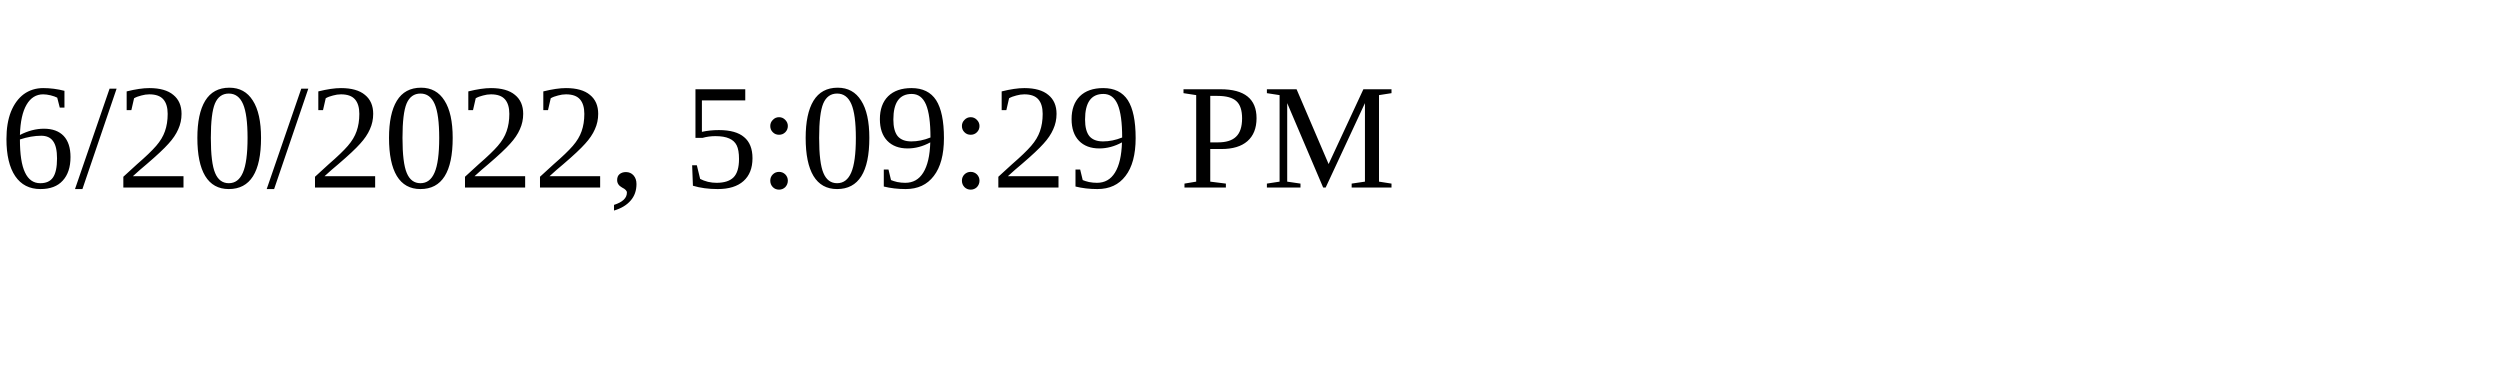
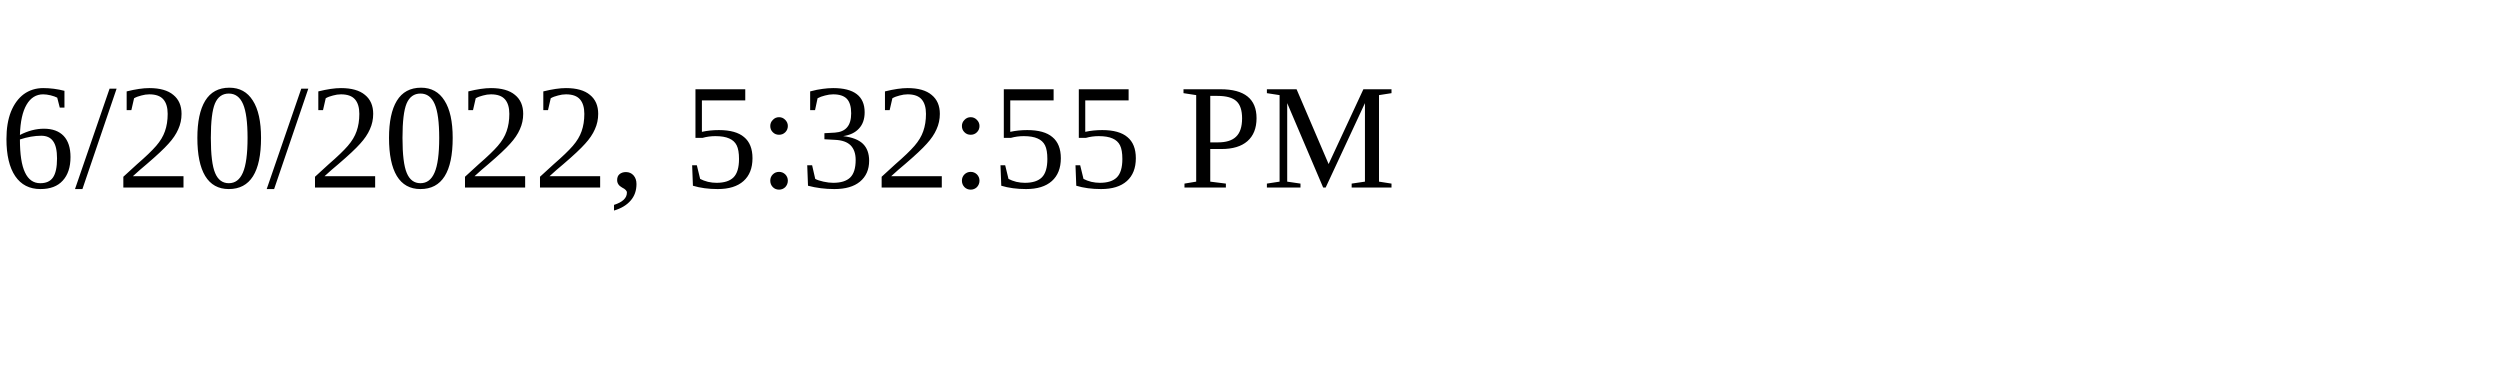
<svg xmlns="http://www.w3.org/2000/svg" height="30" width="200">
-   <text x="0" y="15">6/20/2022, 5:09:29 PM</text>
+   <text x="0" y="15">6/20/2022, 5:32:55 PM</text>
</svg>
